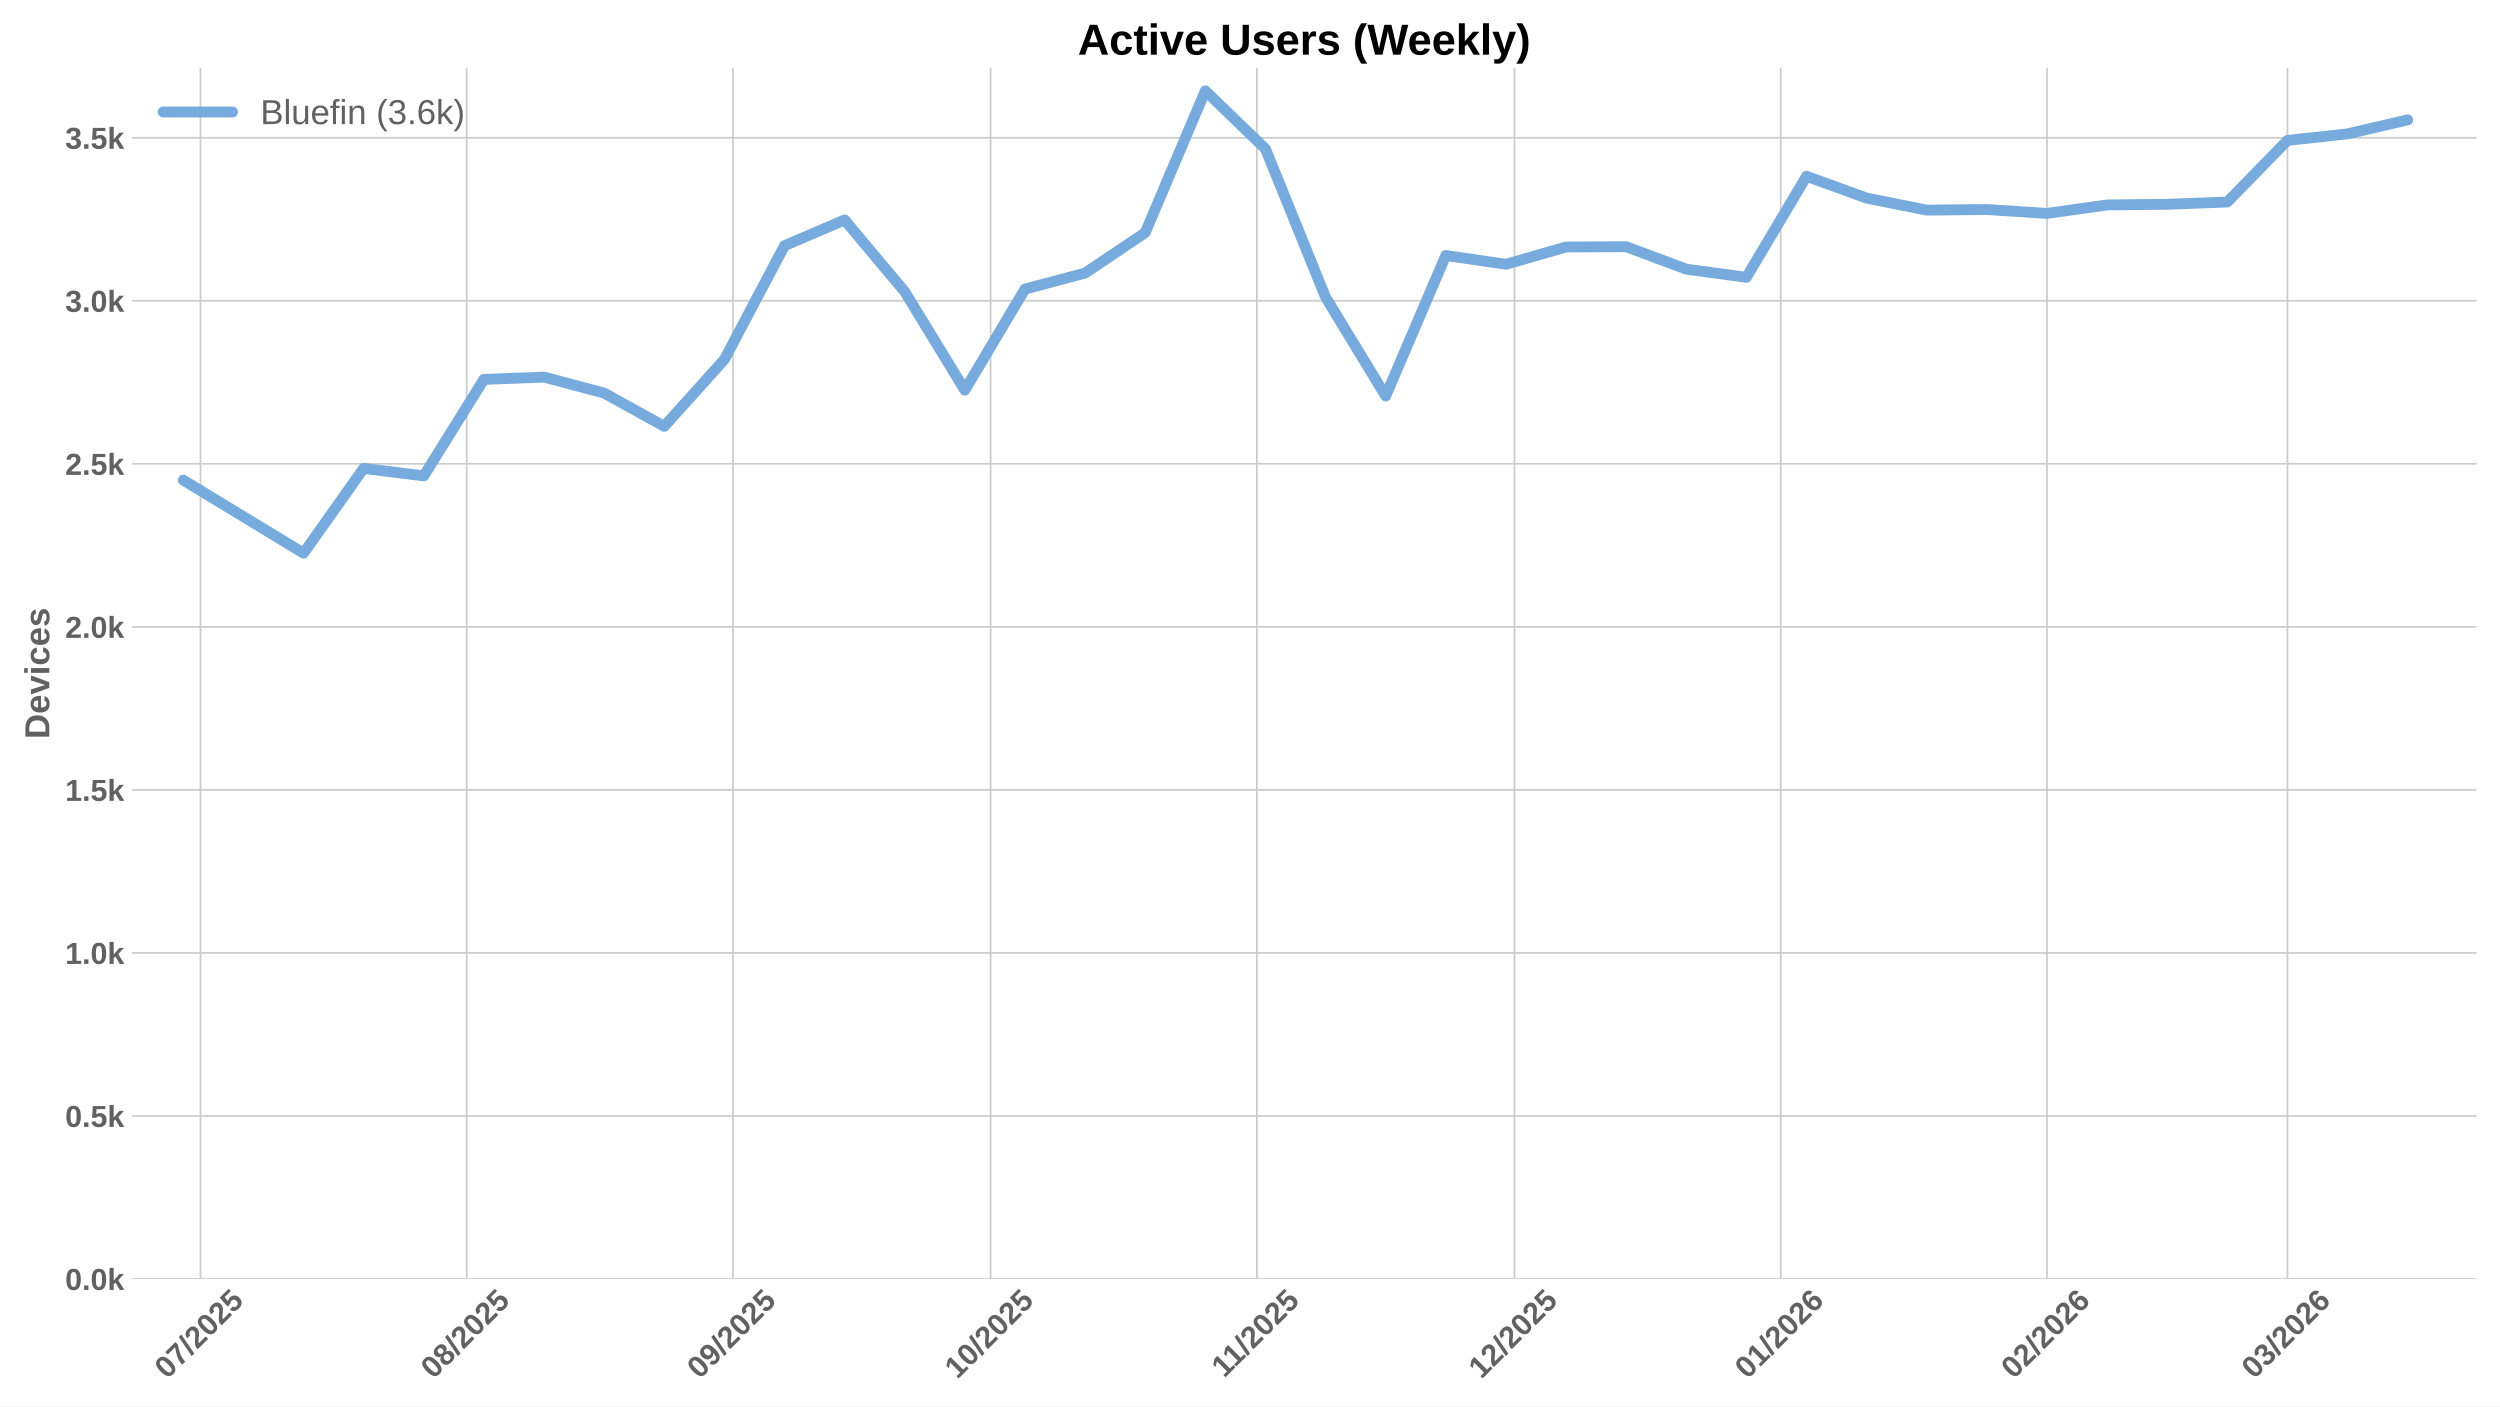
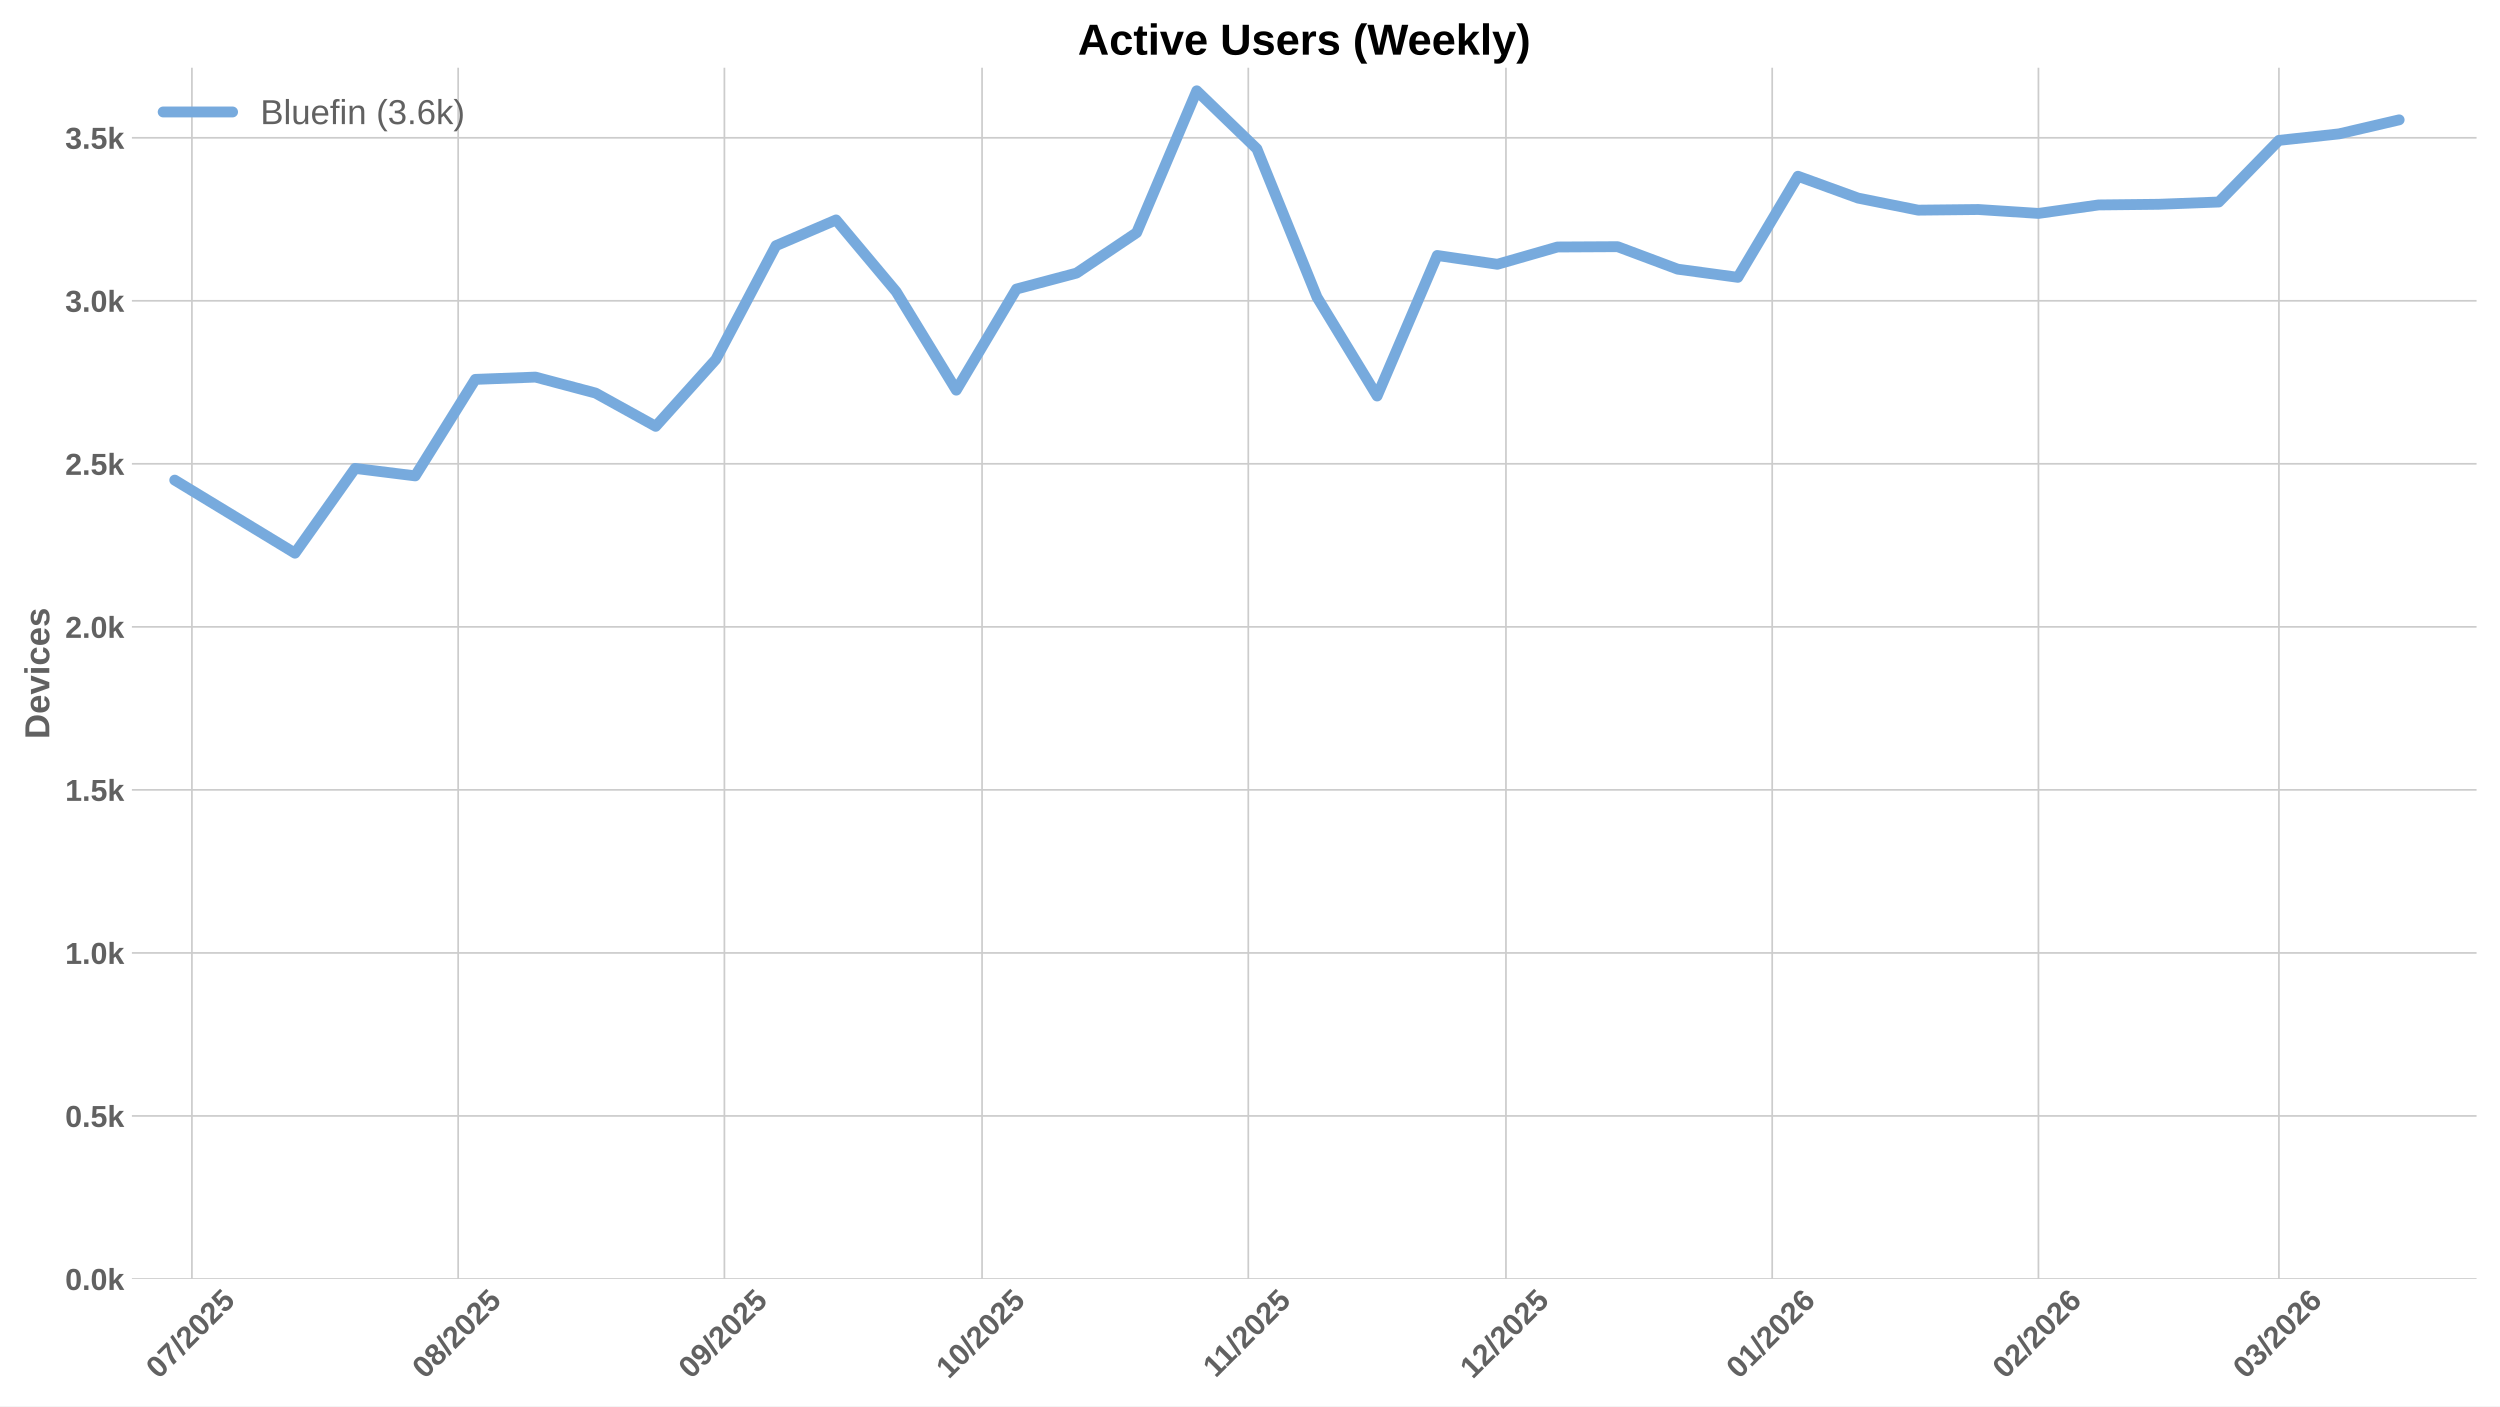
<svg xmlns="http://www.w3.org/2000/svg" xmlns:xlink="http://www.w3.org/1999/xlink" width="1152pt" height="648pt" viewBox="0 0 1152 648" version="1.1">
  <defs>
    <style type="text/css">*{stroke-linejoin: round; stroke-linecap: butt}</style>
  </defs>
  <g id="figure_1">
    <g id="patch_1">
      <path d="M 0 648  L 1152 648  L 1152 0  L 0 0  z " style="fill: #ffffff" />
    </g>
    <g id="axes_1">
      <g id="patch_2">
        <path d="M 60.78 589.343  L 1141.2 589.343  L 1141.2 31.2  L 60.78 31.2  z " style="fill: #ffffff" />
      </g>
      <g id="matplotlib.axis_1">
        <g id="xtick_1">
          <g id="line2d_1">
-             <path d="M 92.379 589.343  L 92.379 31.2  " clip-path="url(#p6e86900580)" style="fill: none; stroke: #cccccc; stroke-width: 0.8; stroke-linecap: round" />
+             <path d="M 88.433 589.343  L 88.433 31.2  " clip-path="url(#p422b4acbff)" style="fill: none; stroke: #cccccc; stroke-width: 0.8; stroke-linecap: round" />
          </g>
          <g id="line2d_2" />
          <g id="text_1">
-             <g style="fill: #616161" transform="translate(77.04874 635.7977) rotate(-45) scale(0.14 -0.14)">
+             <g style="fill: #616161" transform="translate(73.10261 635.7977) rotate(-45) scale(0.14 -0.14)">
              <defs>
                <path id="LiberationSans-Bold-30" d="M 3297 2203  Q 3297 1088 2914 512  Q 2531 -63 1766 -63  Q 253 -63 253 2203  Q 253 2994 418 3494  Q 584 3994 915 4231  Q 1247 4469 1791 4469  Q 2572 4469 2934 3903  Q 3297 3338 3297 2203  z M 2416 2203  Q 2416 2813 2356 3150  Q 2297 3488 2165 3634  Q 2034 3781 1784 3781  Q 1519 3781 1383 3632  Q 1247 3484 1189 3148  Q 1131 2813 1131 2203  Q 1131 1600 1192 1261  Q 1253 922 1386 775  Q 1519 628 1772 628  Q 2022 628 2158 783  Q 2294 938 2355 1278  Q 2416 1619 2416 2203  z " transform="scale(0.015625)" />
                <path id="LiberationSans-Bold-37" d="M 3278 3706  Q 2981 3238 2717 2797  Q 2453 2356 2256 1911  Q 2059 1466 1945 995  Q 1831 525 1831 0  L 916 0  Q 916 550 1059 1064  Q 1203 1578 1475 2111  Q 1747 2644 2463 3681  L 275 3681  L 275 4403  L 3278 4403  L 3278 3706  z " transform="scale(0.015625)" />
                <path id="LiberationSans-Bold-2f" d="M 63 -128  L 972 4638  L 1716 4638  L 822 -128  L 63 -128  z " transform="scale(0.015625)" />
                <path id="LiberationSans-Bold-32" d="M 222 0  L 222 609  Q 394 988 711 1347  Q 1028 1706 1509 2097  Q 1972 2472 2158 2715  Q 2344 2959 2344 3194  Q 2344 3769 1766 3769  Q 1484 3769 1336 3617  Q 1188 3466 1144 3163  L 259 3213  Q 334 3825 717 4147  Q 1100 4469 1759 4469  Q 2472 4469 2853 4144  Q 3234 3819 3234 3231  Q 3234 2922 3112 2672  Q 2991 2422 2800 2211  Q 2609 2000 2376 1815  Q 2144 1631 1925 1456  Q 1706 1281 1526 1103  Q 1347 925 1259 722  L 3303 722  L 3303 0  L 222 0  z " transform="scale(0.015625)" />
                <path id="LiberationSans-Bold-35" d="M 3381 1466  Q 3381 766 2945 351  Q 2509 -63 1750 -63  Q 1088 -63 689 235  Q 291 534 197 1100  L 1075 1172  Q 1144 891 1319 762  Q 1494 634 1759 634  Q 2088 634 2283 843  Q 2478 1053 2478 1447  Q 2478 1794 2293 2001  Q 2109 2209 1778 2209  Q 1413 2209 1181 1925  L 325 1925  L 478 4403  L 3125 4403  L 3125 3750  L 1275 3750  L 1203 2638  Q 1522 2919 2000 2919  Q 2628 2919 3004 2528  Q 3381 2138 3381 1466  z " transform="scale(0.015625)" />
              </defs>
              <use xlink:href="#LiberationSans-Bold-30" />
              <use xlink:href="#LiberationSans-Bold-37" transform="translate(55.61523 0)" />
              <use xlink:href="#LiberationSans-Bold-2f" transform="translate(111.2305 0)" />
              <use xlink:href="#LiberationSans-Bold-32" transform="translate(139.0137 0)" />
              <use xlink:href="#LiberationSans-Bold-30" transform="translate(194.6289 0)" />
              <use xlink:href="#LiberationSans-Bold-32" transform="translate(250.2441 0)" />
              <use xlink:href="#LiberationSans-Bold-35" transform="translate(305.8594 0)" />
            </g>
          </g>
        </g>
        <g id="xtick_2">
          <g id="line2d_3">
-             <path d="M 215.064 589.343  L 215.064 31.2  " clip-path="url(#p6e86900580)" style="fill: none; stroke: #cccccc; stroke-width: 0.8; stroke-linecap: round" />
+             <path d="M 211.118 589.343  L 211.118 31.2  " clip-path="url(#p422b4acbff)" style="fill: none; stroke: #cccccc; stroke-width: 0.8; stroke-linecap: round" />
          </g>
          <g id="line2d_4" />
          <g id="text_2">
-             <g style="fill: #616161" transform="translate(199.7338 635.7977) rotate(-45) scale(0.14 -0.14)">
+             <g style="fill: #616161" transform="translate(195.7877 635.7977) rotate(-45) scale(0.14 -0.14)">
              <defs>
                <path id="LiberationSans-Bold-38" d="M 3363 1241  Q 3363 622 2953 279  Q 2544 -63 1784 -63  Q 1031 -63 617 278  Q 203 619 203 1234  Q 203 1656 447 1945  Q 691 2234 1100 2303  L 1100 2316  Q 744 2394 525 2669  Q 306 2944 306 3303  Q 306 3844 689 4156  Q 1072 4469 1772 4469  Q 2488 4469 2870 4164  Q 3253 3859 3253 3297  Q 3253 2938 3036 2666  Q 2819 2394 2453 2322  L 2453 2309  Q 2878 2241 3120 1961  Q 3363 1681 3363 1241  z M 2350 3250  Q 2350 3563 2206 3708  Q 2063 3853 1772 3853  Q 1203 3853 1203 3250  Q 1203 2619 1778 2619  Q 2066 2619 2208 2766  Q 2350 2913 2350 3250  z M 2453 1313  Q 2453 2003 1766 2003  Q 1447 2003 1276 1822  Q 1106 1641 1106 1300  Q 1106 913 1275 734  Q 1444 556 1791 556  Q 2131 556 2292 734  Q 2453 913 2453 1313  z " transform="scale(0.015625)" />
              </defs>
              <use xlink:href="#LiberationSans-Bold-30" />
              <use xlink:href="#LiberationSans-Bold-38" transform="translate(55.61523 0)" />
              <use xlink:href="#LiberationSans-Bold-2f" transform="translate(111.2305 0)" />
              <use xlink:href="#LiberationSans-Bold-32" transform="translate(139.0137 0)" />
              <use xlink:href="#LiberationSans-Bold-30" transform="translate(194.6289 0)" />
              <use xlink:href="#LiberationSans-Bold-32" transform="translate(250.2441 0)" />
              <use xlink:href="#LiberationSans-Bold-35" transform="translate(305.8594 0)" />
            </g>
          </g>
        </g>
        <g id="xtick_3">
          <g id="line2d_5">
-             <path d="M 337.749 589.343  L 337.749 31.2  " clip-path="url(#p6e86900580)" style="fill: none; stroke: #cccccc; stroke-width: 0.8; stroke-linecap: round" />
+             <path d="M 333.803 589.343  L 333.803 31.2  " clip-path="url(#p422b4acbff)" style="fill: none; stroke: #cccccc; stroke-width: 0.8; stroke-linecap: round" />
          </g>
          <g id="line2d_6" />
          <g id="text_3">
-             <g style="fill: #616161" transform="translate(322.4189 635.7977) rotate(-45) scale(0.14 -0.14)">
+             <g style="fill: #616161" transform="translate(318.4727 635.7977) rotate(-45) scale(0.14 -0.14)">
              <defs>
                <path id="LiberationSans-Bold-39" d="M 3322 2272  Q 3322 1100 2894 518  Q 2466 -63 1678 -63  Q 1097 -63 767 185  Q 438 434 300 972  L 1125 1088  Q 1247 628 1688 628  Q 2056 628 2254 981  Q 2453 1334 2459 2028  Q 2341 1794 2070 1661  Q 1800 1528 1488 1528  Q 906 1528 564 1923  Q 222 2319 222 2994  Q 222 3688 623 4078  Q 1025 4469 1759 4469  Q 2550 4469 2936 3920  Q 3322 3372 3322 2272  z M 2394 2888  Q 2394 3297 2214 3539  Q 2034 3781 1738 3781  Q 1447 3781 1280 3570  Q 1113 3359 1113 2988  Q 1113 2622 1278 2401  Q 1444 2181 1741 2181  Q 2022 2181 2208 2373  Q 2394 2566 2394 2888  z " transform="scale(0.015625)" />
              </defs>
              <use xlink:href="#LiberationSans-Bold-30" />
              <use xlink:href="#LiberationSans-Bold-39" transform="translate(55.61523 0)" />
              <use xlink:href="#LiberationSans-Bold-2f" transform="translate(111.2305 0)" />
              <use xlink:href="#LiberationSans-Bold-32" transform="translate(139.0137 0)" />
              <use xlink:href="#LiberationSans-Bold-30" transform="translate(194.6289 0)" />
              <use xlink:href="#LiberationSans-Bold-32" transform="translate(250.2441 0)" />
              <use xlink:href="#LiberationSans-Bold-35" transform="translate(305.8594 0)" />
            </g>
          </g>
        </g>
        <g id="xtick_4">
          <g id="line2d_7">
-             <path d="M 456.477 589.343  L 456.477 31.2  " clip-path="url(#p6e86900580)" style="fill: none; stroke: #cccccc; stroke-width: 0.8; stroke-linecap: round" />
+             <path d="M 452.53 589.343  L 452.53 31.2  " clip-path="url(#p422b4acbff)" style="fill: none; stroke: #cccccc; stroke-width: 0.8; stroke-linecap: round" />
          </g>
          <g id="line2d_8" />
          <g id="text_4">
-             <g style="fill: #616161" transform="translate(441.1463 635.7977) rotate(-45) scale(0.14 -0.14)">
+             <g style="fill: #616161" transform="translate(437.2002 635.7977) rotate(-45) scale(0.14 -0.14)">
              <defs>
                <path id="LiberationSans-Bold-31" d="M 403 0  L 403 653  L 1494 653  L 1494 3656  L 438 2997  L 438 3688  L 1541 4403  L 2372 4403  L 2372 653  L 3381 653  L 3381 0  L 403 0  z " transform="scale(0.015625)" />
              </defs>
              <use xlink:href="#LiberationSans-Bold-31" />
              <use xlink:href="#LiberationSans-Bold-30" transform="translate(55.61523 0)" />
              <use xlink:href="#LiberationSans-Bold-2f" transform="translate(111.2305 0)" />
              <use xlink:href="#LiberationSans-Bold-32" transform="translate(139.0137 0)" />
              <use xlink:href="#LiberationSans-Bold-30" transform="translate(194.6289 0)" />
              <use xlink:href="#LiberationSans-Bold-32" transform="translate(250.2441 0)" />
              <use xlink:href="#LiberationSans-Bold-35" transform="translate(305.8594 0)" />
            </g>
          </g>
        </g>
        <g id="xtick_5">
          <g id="line2d_9">
-             <path d="M 579.162 589.343  L 579.162 31.2  " clip-path="url(#p6e86900580)" style="fill: none; stroke: #cccccc; stroke-width: 0.8; stroke-linecap: round" />
+             <path d="M 575.216 589.343  L 575.216 31.2  " clip-path="url(#p422b4acbff)" style="fill: none; stroke: #cccccc; stroke-width: 0.8; stroke-linecap: round" />
          </g>
          <g id="line2d_10" />
          <g id="text_5">
-             <g style="fill: #616161" transform="translate(564.1036 635.2532) rotate(-45) scale(0.14 -0.14)">
+             <g style="fill: #616161" transform="translate(560.1575 635.2532) rotate(-45) scale(0.14 -0.14)">
              <use xlink:href="#LiberationSans-Bold-31" />
              <use xlink:href="#LiberationSans-Bold-31" transform="translate(50.11523 0)" />
              <use xlink:href="#LiberationSans-Bold-2f" transform="translate(105.7305 0)" />
              <use xlink:href="#LiberationSans-Bold-32" transform="translate(133.5137 0)" />
              <use xlink:href="#LiberationSans-Bold-30" transform="translate(189.1289 0)" />
              <use xlink:href="#LiberationSans-Bold-32" transform="translate(244.7441 0)" />
              <use xlink:href="#LiberationSans-Bold-35" transform="translate(300.3594 0)" />
            </g>
          </g>
        </g>
        <g id="xtick_6">
          <g id="line2d_11">
-             <path d="M 697.889 589.343  L 697.889 31.2  " clip-path="url(#p6e86900580)" style="fill: none; stroke: #cccccc; stroke-width: 0.8; stroke-linecap: round" />
+             <path d="M 693.943 589.343  L 693.943 31.2  " clip-path="url(#p422b4acbff)" style="fill: none; stroke: #cccccc; stroke-width: 0.8; stroke-linecap: round" />
          </g>
          <g id="line2d_12" />
          <g id="text_6">
-             <g style="fill: #616161" transform="translate(682.5589 635.7977) rotate(-45) scale(0.14 -0.14)">
+             <g style="fill: #616161" transform="translate(678.6127 635.7977) rotate(-45) scale(0.14 -0.14)">
              <use xlink:href="#LiberationSans-Bold-31" />
              <use xlink:href="#LiberationSans-Bold-32" transform="translate(55.61523 0)" />
              <use xlink:href="#LiberationSans-Bold-2f" transform="translate(111.2305 0)" />
              <use xlink:href="#LiberationSans-Bold-32" transform="translate(139.0137 0)" />
              <use xlink:href="#LiberationSans-Bold-30" transform="translate(194.6289 0)" />
              <use xlink:href="#LiberationSans-Bold-32" transform="translate(250.2441 0)" />
              <use xlink:href="#LiberationSans-Bold-35" transform="translate(305.8594 0)" />
            </g>
          </g>
        </g>
        <g id="xtick_7">
          <g id="line2d_13">
-             <path d="M 820.574 589.343  L 820.574 31.2  " clip-path="url(#p6e86900580)" style="fill: none; stroke: #cccccc; stroke-width: 0.8; stroke-linecap: round" />
+             <path d="M 816.628 589.343  L 816.628 31.2  " clip-path="url(#p422b4acbff)" style="fill: none; stroke: #cccccc; stroke-width: 0.8; stroke-linecap: round" />
          </g>
          <g id="line2d_14" />
          <g id="text_7">
-             <g style="fill: #616161" transform="translate(805.2439 635.7977) rotate(-45) scale(0.14 -0.14)">
+             <g style="fill: #616161" transform="translate(801.2978 635.7977) rotate(-45) scale(0.14 -0.14)">
              <defs>
                <path id="LiberationSans-Bold-36" d="M 3328 1441  Q 3328 738 2934 337  Q 2541 -63 1847 -63  Q 1069 -63 651 482  Q 234 1028 234 2100  Q 234 3278 657 3873  Q 1081 4469 1869 4469  Q 2428 4469 2751 4222  Q 3075 3975 3209 3456  L 2381 3341  Q 2263 3775 1850 3775  Q 1497 3775 1295 3422  Q 1094 3069 1094 2350  Q 1234 2584 1484 2709  Q 1734 2834 2050 2834  Q 2641 2834 2984 2459  Q 3328 2084 3328 1441  z M 2447 1416  Q 2447 1791 2273 1989  Q 2100 2188 1797 2188  Q 1506 2188 1331 2002  Q 1156 1816 1156 1509  Q 1156 1125 1339 873  Q 1522 622 1819 622  Q 2116 622 2281 833  Q 2447 1044 2447 1416  z " transform="scale(0.015625)" />
              </defs>
              <use xlink:href="#LiberationSans-Bold-30" />
              <use xlink:href="#LiberationSans-Bold-31" transform="translate(55.61523 0)" />
              <use xlink:href="#LiberationSans-Bold-2f" transform="translate(111.2305 0)" />
              <use xlink:href="#LiberationSans-Bold-32" transform="translate(139.0137 0)" />
              <use xlink:href="#LiberationSans-Bold-30" transform="translate(194.6289 0)" />
              <use xlink:href="#LiberationSans-Bold-32" transform="translate(250.2441 0)" />
              <use xlink:href="#LiberationSans-Bold-36" transform="translate(305.8594 0)" />
            </g>
          </g>
        </g>
        <g id="xtick_8">
          <g id="line2d_15">
-             <path d="M 943.259 589.343  L 943.259 31.2  " clip-path="url(#p6e86900580)" style="fill: none; stroke: #cccccc; stroke-width: 0.8; stroke-linecap: round" />
+             <path d="M 939.313 589.343  L 939.313 31.2  " clip-path="url(#p422b4acbff)" style="fill: none; stroke: #cccccc; stroke-width: 0.8; stroke-linecap: round" />
          </g>
          <g id="line2d_16" />
          <g id="text_8">
-             <g style="fill: #616161" transform="translate(927.929 635.7977) rotate(-45) scale(0.14 -0.14)">
+             <g style="fill: #616161" transform="translate(923.9828 635.7977) rotate(-45) scale(0.14 -0.14)">
              <use xlink:href="#LiberationSans-Bold-30" />
              <use xlink:href="#LiberationSans-Bold-32" transform="translate(55.61523 0)" />
              <use xlink:href="#LiberationSans-Bold-2f" transform="translate(111.2305 0)" />
              <use xlink:href="#LiberationSans-Bold-32" transform="translate(139.0137 0)" />
              <use xlink:href="#LiberationSans-Bold-30" transform="translate(194.6289 0)" />
              <use xlink:href="#LiberationSans-Bold-32" transform="translate(250.2441 0)" />
              <use xlink:href="#LiberationSans-Bold-36" transform="translate(305.8594 0)" />
            </g>
          </g>
        </g>
        <g id="xtick_9">
          <g id="line2d_17">
-             <path d="M 1054.072 589.343  L 1054.072 31.2  " clip-path="url(#p6e86900580)" style="fill: none; stroke: #cccccc; stroke-width: 0.8; stroke-linecap: round" />
+             <path d="M 1050.125 589.343  L 1050.125 31.2  " clip-path="url(#p422b4acbff)" style="fill: none; stroke: #cccccc; stroke-width: 0.8; stroke-linecap: round" />
          </g>
          <g id="line2d_18" />
          <g id="text_9">
-             <g style="fill: #616161" transform="translate(1038.741 635.7977) rotate(-45) scale(0.14 -0.14)">
+             <g style="fill: #616161" transform="translate(1034.795 635.7977) rotate(-45) scale(0.14 -0.14)">
              <defs>
                <path id="LiberationSans-Bold-33" d="M 3328 1222  Q 3328 603 2922 265  Q 2516 -72 1766 -72  Q 1056 -72 637 254  Q 219 581 147 1197  L 1041 1275  Q 1125 641 1763 641  Q 2078 641 2253 797  Q 2428 953 2428 1275  Q 2428 1569 2215 1725  Q 2003 1881 1584 1881  L 1278 1881  L 1278 2591  L 1566 2591  Q 1944 2591 2134 2745  Q 2325 2900 2325 3188  Q 2325 3459 2173 3614  Q 2022 3769 1731 3769  Q 1459 3769 1292 3619  Q 1125 3469 1100 3194  L 222 3256  Q 291 3825 694 4147  Q 1097 4469 1747 4469  Q 2438 4469 2827 4158  Q 3216 3847 3216 3297  Q 3216 2884 2973 2618  Q 2731 2353 2275 2266  L 2275 2253  Q 2781 2194 3054 1920  Q 3328 1647 3328 1222  z " transform="scale(0.015625)" />
              </defs>
              <use xlink:href="#LiberationSans-Bold-30" />
              <use xlink:href="#LiberationSans-Bold-33" transform="translate(55.61523 0)" />
              <use xlink:href="#LiberationSans-Bold-2f" transform="translate(111.2305 0)" />
              <use xlink:href="#LiberationSans-Bold-32" transform="translate(139.0137 0)" />
              <use xlink:href="#LiberationSans-Bold-30" transform="translate(194.6289 0)" />
              <use xlink:href="#LiberationSans-Bold-32" transform="translate(250.2441 0)" />
              <use xlink:href="#LiberationSans-Bold-36" transform="translate(305.8594 0)" />
            </g>
          </g>
        </g>
      </g>
      <g id="matplotlib.axis_2">
        <g id="ytick_1">
          <g id="line2d_19">
-             <path d="M 60.78 589.343  L 1141.2 589.343  " clip-path="url(#p6e86900580)" style="fill: none; stroke: #cccccc; stroke-width: 0.8; stroke-linecap: round" />
+             <path d="M 60.78 589.343  L 1141.2 589.343  " clip-path="url(#p422b4acbff)" style="fill: none; stroke: #cccccc; stroke-width: 0.8; stroke-linecap: round" />
          </g>
          <g id="line2d_20" />
          <g id="text_10">
            <g style="fill: #616161" transform="translate(30.03469 594.416) scale(0.14 -0.14)">
              <defs>
                <path id="LiberationSans-Bold-2e" d="M 434 0  L 434 953  L 1338 953  L 1338 0  L 434 0  z " transform="scale(0.015625)" />
                <path id="LiberationSans-Bold-6b" d="M 2606 0  L 1703 1531  L 1325 1269  L 1325 0  L 447 0  L 447 4638  L 1325 4638  L 1325 1981  L 2531 3381  L 3475 3381  L 2288 2063  L 3566 0  L 2606 0  z " transform="scale(0.015625)" />
              </defs>
              <use xlink:href="#LiberationSans-Bold-30" />
              <use xlink:href="#LiberationSans-Bold-2e" transform="translate(55.61523 0)" />
              <use xlink:href="#LiberationSans-Bold-30" transform="translate(83.39844 0)" />
              <use xlink:href="#LiberationSans-Bold-6b" transform="translate(139.0137 0)" />
            </g>
          </g>
        </g>
        <g id="ytick_2">
          <g id="line2d_21">
-             <path d="M 60.78 514.221  L 1141.2 514.221  " clip-path="url(#p6e86900580)" style="fill: none; stroke: #cccccc; stroke-width: 0.8; stroke-linecap: round" />
+             <path d="M 60.78 514.221  L 1141.2 514.221  " clip-path="url(#p422b4acbff)" style="fill: none; stroke: #cccccc; stroke-width: 0.8; stroke-linecap: round" />
          </g>
          <g id="line2d_22" />
          <g id="text_11">
            <g style="fill: #616161" transform="translate(30.03469 519.2938) scale(0.14 -0.14)">
              <use xlink:href="#LiberationSans-Bold-30" />
              <use xlink:href="#LiberationSans-Bold-2e" transform="translate(55.61523 0)" />
              <use xlink:href="#LiberationSans-Bold-35" transform="translate(83.39844 0)" />
              <use xlink:href="#LiberationSans-Bold-6b" transform="translate(139.0137 0)" />
            </g>
          </g>
        </g>
        <g id="ytick_3">
          <g id="line2d_23">
-             <path d="M 60.78 439.099  L 1141.2 439.099  " clip-path="url(#p6e86900580)" style="fill: none; stroke: #cccccc; stroke-width: 0.8; stroke-linecap: round" />
+             <path d="M 60.78 439.099  L 1141.2 439.099  " clip-path="url(#p422b4acbff)" style="fill: none; stroke: #cccccc; stroke-width: 0.8; stroke-linecap: round" />
          </g>
          <g id="line2d_24" />
          <g id="text_12">
            <g style="fill: #616161" transform="translate(30.03469 444.1715) scale(0.14 -0.14)">
              <use xlink:href="#LiberationSans-Bold-31" />
              <use xlink:href="#LiberationSans-Bold-2e" transform="translate(55.61523 0)" />
              <use xlink:href="#LiberationSans-Bold-30" transform="translate(83.39844 0)" />
              <use xlink:href="#LiberationSans-Bold-6b" transform="translate(139.0137 0)" />
            </g>
          </g>
        </g>
        <g id="ytick_4">
          <g id="line2d_25">
-             <path d="M 60.78 363.976  L 1141.2 363.976  " clip-path="url(#p6e86900580)" style="fill: none; stroke: #cccccc; stroke-width: 0.8; stroke-linecap: round" />
+             <path d="M 60.78 363.976  L 1141.2 363.976  " clip-path="url(#p422b4acbff)" style="fill: none; stroke: #cccccc; stroke-width: 0.8; stroke-linecap: round" />
          </g>
          <g id="line2d_26" />
          <g id="text_13">
            <g style="fill: #616161" transform="translate(30.03469 369.0493) scale(0.14 -0.14)">
              <use xlink:href="#LiberationSans-Bold-31" />
              <use xlink:href="#LiberationSans-Bold-2e" transform="translate(55.61523 0)" />
              <use xlink:href="#LiberationSans-Bold-35" transform="translate(83.39844 0)" />
              <use xlink:href="#LiberationSans-Bold-6b" transform="translate(139.0137 0)" />
            </g>
          </g>
        </g>
        <g id="ytick_5">
          <g id="line2d_27">
-             <path d="M 60.78 288.854  L 1141.2 288.854  " clip-path="url(#p6e86900580)" style="fill: none; stroke: #cccccc; stroke-width: 0.8; stroke-linecap: round" />
+             <path d="M 60.78 288.854  L 1141.2 288.854  " clip-path="url(#p422b4acbff)" style="fill: none; stroke: #cccccc; stroke-width: 0.8; stroke-linecap: round" />
          </g>
          <g id="line2d_28" />
          <g id="text_14">
            <g style="fill: #616161" transform="translate(30.03469 293.9271) scale(0.14 -0.14)">
              <use xlink:href="#LiberationSans-Bold-32" />
              <use xlink:href="#LiberationSans-Bold-2e" transform="translate(55.61523 0)" />
              <use xlink:href="#LiberationSans-Bold-30" transform="translate(83.39844 0)" />
              <use xlink:href="#LiberationSans-Bold-6b" transform="translate(139.0137 0)" />
            </g>
          </g>
        </g>
        <g id="ytick_6">
          <g id="line2d_29">
-             <path d="M 60.78 213.732  L 1141.2 213.732  " clip-path="url(#p6e86900580)" style="fill: none; stroke: #cccccc; stroke-width: 0.8; stroke-linecap: round" />
+             <path d="M 60.78 213.732  L 1141.2 213.732  " clip-path="url(#p422b4acbff)" style="fill: none; stroke: #cccccc; stroke-width: 0.8; stroke-linecap: round" />
          </g>
          <g id="line2d_30" />
          <g id="text_15">
            <g style="fill: #616161" transform="translate(30.03469 218.8048) scale(0.14 -0.14)">
              <use xlink:href="#LiberationSans-Bold-32" />
              <use xlink:href="#LiberationSans-Bold-2e" transform="translate(55.61523 0)" />
              <use xlink:href="#LiberationSans-Bold-35" transform="translate(83.39844 0)" />
              <use xlink:href="#LiberationSans-Bold-6b" transform="translate(139.0137 0)" />
            </g>
          </g>
        </g>
        <g id="ytick_7">
          <g id="line2d_31">
-             <path d="M 60.78 138.61  L 1141.2 138.61  " clip-path="url(#p6e86900580)" style="fill: none; stroke: #cccccc; stroke-width: 0.8; stroke-linecap: round" />
+             <path d="M 60.78 138.61  L 1141.2 138.61  " clip-path="url(#p422b4acbff)" style="fill: none; stroke: #cccccc; stroke-width: 0.8; stroke-linecap: round" />
          </g>
          <g id="line2d_32" />
          <g id="text_16">
            <g style="fill: #616161" transform="translate(30.03469 143.6826) scale(0.14 -0.14)">
              <use xlink:href="#LiberationSans-Bold-33" />
              <use xlink:href="#LiberationSans-Bold-2e" transform="translate(55.61523 0)" />
              <use xlink:href="#LiberationSans-Bold-30" transform="translate(83.39844 0)" />
              <use xlink:href="#LiberationSans-Bold-6b" transform="translate(139.0137 0)" />
            </g>
          </g>
        </g>
        <g id="ytick_8">
          <g id="line2d_33">
-             <path d="M 60.78 63.488  L 1141.2 63.488  " clip-path="url(#p6e86900580)" style="fill: none; stroke: #cccccc; stroke-width: 0.8; stroke-linecap: round" />
+             <path d="M 60.78 63.488  L 1141.2 63.488  " clip-path="url(#p422b4acbff)" style="fill: none; stroke: #cccccc; stroke-width: 0.8; stroke-linecap: round" />
          </g>
          <g id="line2d_34" />
          <g id="text_17">
            <g style="fill: #616161" transform="translate(30.03469 68.56035) scale(0.14 -0.14)">
              <use xlink:href="#LiberationSans-Bold-33" />
              <use xlink:href="#LiberationSans-Bold-2e" transform="translate(55.61523 0)" />
              <use xlink:href="#LiberationSans-Bold-35" transform="translate(83.39844 0)" />
              <use xlink:href="#LiberationSans-Bold-6b" transform="translate(139.0137 0)" />
            </g>
          </g>
        </g>
        <g id="text_18">
          <g style="fill: #616161" transform="translate(22.71469 340.5153) rotate(-90) scale(0.16 -0.16)">
            <defs>
              <path id="LiberationSans-Bold-44" d="M 4353 2234  Q 4353 1553 4086 1045  Q 3819 538 3330 269  Q 2841 0 2209 0  L 428 0  L 428 4403  L 2022 4403  Q 3134 4403 3743 3842  Q 4353 3281 4353 2234  z M 3425 2234  Q 3425 2944 3056 3317  Q 2688 3691 2003 3691  L 1350 3691  L 1350 713  L 2131 713  Q 2725 713 3075 1122  Q 3425 1531 3425 2234  z " transform="scale(0.015625)" />
              <path id="LiberationSans-Bold-65" d="M 1831 -63  Q 1069 -63 659 389  Q 250 841 250 1706  Q 250 2544 665 2994  Q 1081 3444 1844 3444  Q 2572 3444 2956 2961  Q 3341 2478 3341 1547  L 3341 1522  L 1172 1522  Q 1172 1028 1355 776  Q 1538 525 1875 525  Q 2341 525 2463 928  L 3291 856  Q 2931 -63 1831 -63  z M 1831 2891  Q 1522 2891 1355 2675  Q 1188 2459 1178 2072  L 2491 2072  Q 2466 2481 2294 2686  Q 2122 2891 1831 2891  z " transform="scale(0.015625)" />
              <path id="LiberationSans-Bold-76" d="M 2284 0  L 1234 0  L 25 3381  L 953 3381  L 1544 1491  Q 1591 1334 1766 709  Q 1797 838 1894 1159  Q 1991 1481 2613 3381  L 3531 3381  L 2284 0  z " transform="scale(0.015625)" />
              <path id="LiberationSans-Bold-69" d="M 447 3991  L 447 4638  L 1325 4638  L 1325 3991  L 447 3991  z M 447 0  L 447 3381  L 1325 3381  L 1325 0  L 447 0  z " transform="scale(0.015625)" />
              <path id="LiberationSans-Bold-63" d="M 1856 -63  Q 1088 -63 669 395  Q 250 853 250 1672  Q 250 2509 672 2976  Q 1094 3444 1869 3444  Q 2466 3444 2856 3144  Q 3247 2844 3347 2316  L 2463 2272  Q 2425 2531 2275 2686  Q 2125 2841 1850 2841  Q 1172 2841 1172 1706  Q 1172 538 1863 538  Q 2113 538 2281 695  Q 2450 853 2491 1166  L 3372 1125  Q 3325 778 3123 506  Q 2922 234 2594 85  Q 2266 -63 1856 -63  z " transform="scale(0.015625)" />
              <path id="LiberationSans-Bold-73" d="M 3297 988  Q 3297 497 2895 217  Q 2494 -63 1784 -63  Q 1088 -63 717 157  Q 347 378 225 844  L 997 959  Q 1063 719 1223 619  Q 1384 519 1784 519  Q 2153 519 2322 612  Q 2491 706 2491 906  Q 2491 1069 2355 1164  Q 2219 1259 1894 1325  Q 1150 1472 890 1598  Q 631 1725 495 1926  Q 359 2128 359 2422  Q 359 2906 732 3176  Q 1106 3447 1791 3447  Q 2394 3447 2761 3212  Q 3128 2978 3219 2534  L 2441 2453  Q 2403 2659 2256 2761  Q 2109 2863 1791 2863  Q 1478 2863 1322 2783  Q 1166 2703 1166 2516  Q 1166 2369 1286 2283  Q 1406 2197 1691 2141  Q 2088 2059 2395 1973  Q 2703 1888 2889 1769  Q 3075 1650 3186 1464  Q 3297 1278 3297 988  z " transform="scale(0.015625)" />
            </defs>
            <use xlink:href="#LiberationSans-Bold-44" />
            <use xlink:href="#LiberationSans-Bold-65" transform="translate(72.2168 0)" />
            <use xlink:href="#LiberationSans-Bold-76" transform="translate(127.832 0)" />
            <use xlink:href="#LiberationSans-Bold-69" transform="translate(183.4473 0)" />
            <use xlink:href="#LiberationSans-Bold-63" transform="translate(211.2305 0)" />
            <use xlink:href="#LiberationSans-Bold-65" transform="translate(266.8457 0)" />
            <use xlink:href="#LiberationSans-Bold-73" transform="translate(322.4609 0)" />
          </g>
        </g>
      </g>
      <g id="line2d_35">
-         <path d="M 84.464 221.244  L 139.87 254.899  L 167.573 215.835  L 195.276 219.291  L 222.979 174.819  L 250.682 173.767  L 278.385 181.129  L 306.088 196.454  L 333.792 165.654  L 361.495 113.218  L 389.198 101.349  L 416.901 134.403  L 444.604 179.777  L 472.307 133.201  L 500.01 125.839  L 527.713 107.209  L 555.416 41.852  L 583.119 68.596  L 610.822 136.957  L 638.525 182.481  L 666.228 117.726  L 693.932 121.782  L 721.635 113.819  L 749.338 113.669  L 777.041 124.036  L 804.744 127.792  L 832.447 81.216  L 860.15 91.283  L 887.853 96.842  L 915.556 96.541  L 943.259 98.344  L 970.962 94.438  L 998.665 94.137  L 1026.368 93.086  L 1054.072 64.689  L 1081.775 61.685  L 1109.478 55.224  " clip-path="url(#p6e86900580)" style="fill: none; stroke: #77aadd; stroke-width: 5; stroke-linecap: round" />
+         <path d="M 80.518 221.244  L 135.924 254.899  L 163.627 215.835  L 191.33 219.291  L 219.033 174.819  L 246.736 173.767  L 274.439 181.129  L 302.142 196.454  L 329.845 165.654  L 357.549 113.218  L 385.252 101.349  L 412.955 134.403  L 440.658 179.777  L 468.361 133.201  L 496.064 125.839  L 523.767 107.209  L 551.47 41.852  L 579.173 68.596  L 606.876 136.957  L 634.579 182.481  L 662.282 117.726  L 689.985 121.782  L 717.689 113.819  L 745.392 113.669  L 773.095 124.036  L 800.798 127.792  L 828.501 81.216  L 856.204 91.283  L 883.907 96.842  L 911.61 96.541  L 939.313 98.344  L 967.016 94.438  L 994.719 94.137  L 1022.422 93.086  L 1050.125 64.689  L 1077.829 61.685  L 1105.532 55.224  " clip-path="url(#p422b4acbff)" style="fill: none; stroke: #77aadd; stroke-width: 5; stroke-linecap: round" />
      </g>
      <g id="patch_3">
        <path d="M 60.78 589.343  L 60.78 31.2  " style="fill: none" />
      </g>
      <g id="patch_4">
        <path d="M 1141.2 589.343  L 1141.2 31.2  " style="fill: none" />
      </g>
      <g id="patch_5">
        <path d="M 60.78 589.343  L 1141.2 589.343  " style="fill: none" />
      </g>
      <g id="patch_6">
        <path d="M 60.78 31.2  L 1141.2 31.2  " style="fill: none" />
      </g>
      <g id="text_19">
        <g transform="translate(496.6791 25.2) scale(0.2 -0.2)">
          <defs>
            <path id="LiberationSans-Bold-41" d="M 3541 0  L 3150 1125  L 1472 1125  L 1081 0  L 159 0  L 1766 4403  L 2853 4403  L 4453 0  L 3541 0  z M 2309 3725  L 2291 3656  Q 2259 3544 2215 3400  Q 2172 3256 1678 1819  L 2944 1819  L 2509 3084  L 2375 3509  L 2309 3725  z " transform="scale(0.015625)" />
            <path id="LiberationSans-Bold-74" d="M 1313 -56  Q 925 -56 715 155  Q 506 366 506 794  L 506 2788  L 78 2788  L 78 3381  L 550 3381  L 825 4175  L 1375 4175  L 1375 3381  L 2016 3381  L 2016 2788  L 1375 2788  L 1375 1031  Q 1375 784 1469 667  Q 1563 550 1759 550  Q 1863 550 2053 594  L 2053 50  Q 1728 -56 1313 -56  z " transform="scale(0.015625)" />
            <path id="LiberationSans-Bold-20" transform="scale(0.015625)" />
            <path id="LiberationSans-Bold-55" d="M 2259 -63  Q 1350 -63 867 381  Q 384 825 384 1650  L 384 4403  L 1306 4403  L 1306 1722  Q 1306 1200 1554 929  Q 1803 659 2284 659  Q 2778 659 3043 942  Q 3309 1225 3309 1753  L 3309 4403  L 4231 4403  L 4231 1697  Q 4231 859 3714 398  Q 3197 -63 2259 -63  z " transform="scale(0.015625)" />
            <path id="LiberationSans-Bold-72" d="M 447 0  L 447 2588  Q 447 2866 439 3052  Q 431 3238 422 3381  L 1259 3381  Q 1269 3325 1284 3039  Q 1300 2753 1300 2659  L 1313 2659  Q 1441 3016 1541 3161  Q 1641 3306 1778 3376  Q 1916 3447 2122 3447  Q 2291 3447 2394 3400  L 2394 2666  Q 2181 2713 2019 2713  Q 1691 2713 1508 2447  Q 1325 2181 1325 1659  L 1325 0  L 447 0  z " transform="scale(0.015625)" />
            <path id="LiberationSans-Bold-28" d="M 1247 -1328  Q 756 -622 537 81  Q 319 784 319 1659  Q 319 2531 537 3232  Q 756 3934 1247 4638  L 2125 4638  Q 1631 3925 1407 3219  Q 1184 2513 1184 1656  Q 1184 803 1406 101  Q 1628 -600 2125 -1328  L 1247 -1328  z " transform="scale(0.015625)" />
            <path id="LiberationSans-Bold-57" d="M 4897 0  L 3803 0  L 3206 2547  Q 3097 2997 3022 3488  Q 2947 3078 2900 2864  Q 2853 2650 2234 0  L 1141 0  L 6 4403  L 941 4403  L 1578 1559  L 1722 872  Q 1809 1306 1892 1701  Q 1975 2097 2516 4403  L 3547 4403  L 4103 2059  Q 4169 1797 4325 872  L 4403 1234  L 4569 1953  L 5100 4403  L 6034 4403  L 4897 0  z " transform="scale(0.015625)" />
            <path id="LiberationSans-Bold-6c" d="M 447 0  L 447 4638  L 1325 4638  L 1325 0  L 447 0  z " transform="scale(0.015625)" />
            <path id="LiberationSans-Bold-79" d="M 884 -1328  Q 569 -1328 331 -1288  L 331 -663  Q 497 -688 634 -688  Q 822 -688 945 -628  Q 1069 -569 1167 -431  Q 1266 -294 1388 34  L 50 3381  L 978 3381  L 1509 1797  Q 1634 1456 1825 753  L 1903 1050  L 2106 1784  L 2606 3381  L 3525 3381  L 2188 -178  Q 1919 -828 1630 -1078  Q 1341 -1328 884 -1328  z " transform="scale(0.015625)" />
            <path id="LiberationSans-Bold-29" d="M 6 -1328  Q 506 -597 726 101  Q 947 800 947 1656  Q 947 2516 722 3223  Q 497 3931 6 4638  L 884 4638  Q 1378 3928 1595 3225  Q 1813 2522 1813 1659  Q 1813 791 1595 87  Q 1378 -616 884 -1328  L 6 -1328  z " transform="scale(0.015625)" />
          </defs>
          <use xlink:href="#LiberationSans-Bold-41" />
          <use xlink:href="#LiberationSans-Bold-63" transform="translate(72.2168 0)" />
          <use xlink:href="#LiberationSans-Bold-74" transform="translate(127.832 0)" />
          <use xlink:href="#LiberationSans-Bold-69" transform="translate(161.1328 0)" />
          <use xlink:href="#LiberationSans-Bold-76" transform="translate(188.916 0)" />
          <use xlink:href="#LiberationSans-Bold-65" transform="translate(244.5312 0)" />
          <use xlink:href="#LiberationSans-Bold-20" transform="translate(300.1465 0)" />
          <use xlink:href="#LiberationSans-Bold-55" transform="translate(327.9297 0)" />
          <use xlink:href="#LiberationSans-Bold-73" transform="translate(400.1465 0)" />
          <use xlink:href="#LiberationSans-Bold-65" transform="translate(455.7617 0)" />
          <use xlink:href="#LiberationSans-Bold-72" transform="translate(511.377 0)" />
          <use xlink:href="#LiberationSans-Bold-73" transform="translate(550.293 0)" />
          <use xlink:href="#LiberationSans-Bold-20" transform="translate(605.9082 0)" />
          <use xlink:href="#LiberationSans-Bold-28" transform="translate(633.6914 0)" />
          <use xlink:href="#LiberationSans-Bold-57" transform="translate(666.9922 0)" />
          <use xlink:href="#LiberationSans-Bold-65" transform="translate(759.627 0)" />
          <use xlink:href="#LiberationSans-Bold-65" transform="translate(815.2422 0)" />
          <use xlink:href="#LiberationSans-Bold-6b" transform="translate(870.8574 0)" />
          <use xlink:href="#LiberationSans-Bold-6c" transform="translate(926.4727 0)" />
          <use xlink:href="#LiberationSans-Bold-79" transform="translate(954.2559 0)" />
          <use xlink:href="#LiberationSans-Bold-29" transform="translate(1009.871 0)" />
        </g>
      </g>
      <g id="legend_1">
        <g id="line2d_36">
          <path d="M 75.18 51.595  L 91.18 51.595  L 107.18 51.595  " style="fill: none; stroke: #77aadd; stroke-width: 5; stroke-linecap: round" />
        </g>
        <g id="text_20">
          <g style="fill: #616161" transform="translate(119.98 57.195) scale(0.16 -0.16)">
            <defs>
              <path id="LiberationSans-42" d="M 3931 1241  Q 3931 653 3503 326  Q 3075 0 2313 0  L 525 0  L 525 4403  L 2125 4403  Q 3675 4403 3675 3334  Q 3675 2944 3456 2678  Q 3238 2413 2838 2322  Q 3363 2259 3647 1970  Q 3931 1681 3931 1241  z M 3075 3263  Q 3075 3619 2831 3772  Q 2588 3925 2125 3925  L 1122 3925  L 1122 2531  L 2125 2531  Q 2603 2531 2839 2711  Q 3075 2891 3075 3263  z M 3328 1288  Q 3328 2066 2234 2066  L 1122 2066  L 1122 478  L 2281 478  Q 2828 478 3078 681  Q 3328 884 3328 1288  z " transform="scale(0.015625)" />
              <path id="LiberationSans-6c" d="M 431 0  L 431 4638  L 994 4638  L 994 0  L 431 0  z " transform="scale(0.015625)" />
              <path id="LiberationSans-75" d="M 981 3381  L 981 1238  Q 981 903 1047 718  Q 1113 534 1256 453  Q 1400 372 1678 372  Q 2084 372 2318 650  Q 2553 928 2553 1422  L 2553 3381  L 3116 3381  L 3116 722  Q 3116 131 3134 0  L 2603 0  Q 2600 16 2597 84  Q 2594 153 2589 242  Q 2584 331 2578 578  L 2569 578  Q 2375 228 2120 82  Q 1866 -63 1488 -63  Q 931 -63 673 214  Q 416 491 416 1128  L 416 3381  L 981 3381  z " transform="scale(0.015625)" />
              <path id="LiberationSans-65" d="M 863 1572  Q 863 991 1103 675  Q 1344 359 1806 359  Q 2172 359 2392 506  Q 2613 653 2691 878  L 3184 738  Q 2881 -63 1806 -63  Q 1056 -63 664 384  Q 272 831 272 1713  Q 272 2550 664 2997  Q 1056 3444 1784 3444  Q 3275 3444 3275 1647  L 3275 1572  L 863 1572  z M 2694 2003  Q 2647 2538 2422 2783  Q 2197 3028 1775 3028  Q 1366 3028 1127 2754  Q 888 2481 869 2003  L 2694 2003  z " transform="scale(0.015625)" />
              <path id="LiberationSans-66" d="M 1128 2972  L 1128 0  L 566 0  L 566 2972  L 91 2972  L 91 3381  L 566 3381  L 566 3763  Q 566 4225 769 4428  Q 972 4631 1391 4631  Q 1625 4631 1788 4594  L 1788 4166  Q 1647 4191 1538 4191  Q 1322 4191 1225 4081  Q 1128 3972 1128 3684  L 1128 3381  L 1788 3381  L 1788 2972  L 1128 2972  z " transform="scale(0.015625)" />
              <path id="LiberationSans-69" d="M 428 4100  L 428 4638  L 991 4638  L 991 4100  L 428 4100  z M 428 0  L 428 3381  L 991 3381  L 991 0  L 428 0  z " transform="scale(0.015625)" />
              <path id="LiberationSans-6e" d="M 2578 0  L 2578 2144  Q 2578 2478 2512 2662  Q 2447 2847 2303 2928  Q 2159 3009 1881 3009  Q 1475 3009 1240 2731  Q 1006 2453 1006 1959  L 1006 0  L 444 0  L 444 2659  Q 444 3250 425 3381  L 956 3381  Q 959 3366 962 3297  Q 966 3228 970 3139  Q 975 3050 981 2803  L 991 2803  Q 1184 3153 1439 3298  Q 1694 3444 2072 3444  Q 2628 3444 2886 3167  Q 3144 2891 3144 2253  L 3144 0  L 2578 0  z " transform="scale(0.015625)" />
              <path id="LiberationSans-20" transform="scale(0.015625)" />
              <path id="LiberationSans-28" d="M 397 1663  Q 397 2566 680 3284  Q 963 4003 1550 4638  L 2094 4638  Q 1509 3988 1236 3256  Q 963 2525 963 1656  Q 963 791 1233 62  Q 1503 -666 2094 -1325  L 1550 -1325  Q 959 -688 678 32  Q 397 753 397 1650  L 397 1663  z " transform="scale(0.015625)" />
              <path id="LiberationSans-33" d="M 3278 1216  Q 3278 606 2890 271  Q 2503 -63 1784 -63  Q 1116 -63 717 239  Q 319 541 244 1131  L 825 1184  Q 938 403 1784 403  Q 2209 403 2451 612  Q 2694 822 2694 1234  Q 2694 1594 2417 1795  Q 2141 1997 1619 1997  L 1300 1997  L 1300 2484  L 1606 2484  Q 2069 2484 2323 2686  Q 2578 2888 2578 3244  Q 2578 3597 2370 3801  Q 2163 4006 1753 4006  Q 1381 4006 1151 3815  Q 922 3625 884 3278  L 319 3322  Q 381 3863 767 4166  Q 1153 4469 1759 4469  Q 2422 4469 2789 4161  Q 3156 3853 3156 3303  Q 3156 2881 2920 2617  Q 2684 2353 2234 2259  L 2234 2247  Q 2728 2194 3003 1916  Q 3278 1638 3278 1216  z " transform="scale(0.015625)" />
              <path id="LiberationSans-2e" d="M 584 0  L 584 684  L 1194 684  L 1194 0  L 584 0  z " transform="scale(0.015625)" />
              <path id="LiberationSans-36" d="M 3278 1441  Q 3278 744 2900 340  Q 2522 -63 1856 -63  Q 1113 -63 719 490  Q 325 1044 325 2100  Q 325 3244 734 3856  Q 1144 4469 1900 4469  Q 2897 4469 3156 3572  L 2619 3475  Q 2453 4013 1894 4013  Q 1413 4013 1148 3564  Q 884 3116 884 2266  Q 1038 2550 1316 2698  Q 1594 2847 1953 2847  Q 2563 2847 2920 2465  Q 3278 2084 3278 1441  z M 2706 1416  Q 2706 1894 2472 2153  Q 2238 2413 1819 2413  Q 1425 2413 1183 2183  Q 941 1953 941 1550  Q 941 1041 1192 716  Q 1444 391 1838 391  Q 2244 391 2475 664  Q 2706 938 2706 1416  z " transform="scale(0.015625)" />
              <path id="LiberationSans-6b" d="M 2550 0  L 1406 1544  L 994 1203  L 994 0  L 431 0  L 431 4638  L 994 4638  L 994 1741  L 2478 3381  L 3138 3381  L 1766 1928  L 3209 0  L 2550 0  z " transform="scale(0.015625)" />
              <path id="LiberationSans-29" d="M 1734 1650  Q 1734 747 1451 28  Q 1169 -691 581 -1325  L 38 -1325  Q 625 -669 897 57  Q 1169 784 1169 1656  Q 1169 2528 895 3256  Q 622 3984 38 4638  L 581 4638  Q 1172 4000 1453 3279  Q 1734 2559 1734 1663  L 1734 1650  z " transform="scale(0.015625)" />
            </defs>
            <use xlink:href="#LiberationSans-42" />
            <use xlink:href="#LiberationSans-6c" transform="translate(66.69922 0)" />
            <use xlink:href="#LiberationSans-75" transform="translate(88.91602 0)" />
            <use xlink:href="#LiberationSans-65" transform="translate(144.5312 0)" />
            <use xlink:href="#LiberationSans-66" transform="translate(200.1465 0)" />
            <use xlink:href="#LiberationSans-69" transform="translate(227.9297 0)" />
            <use xlink:href="#LiberationSans-6e" transform="translate(250.1465 0)" />
            <use xlink:href="#LiberationSans-20" transform="translate(305.7617 0)" />
            <use xlink:href="#LiberationSans-28" transform="translate(333.5449 0)" />
            <use xlink:href="#LiberationSans-33" transform="translate(366.8457 0)" />
            <use xlink:href="#LiberationSans-2e" transform="translate(422.4609 0)" />
            <use xlink:href="#LiberationSans-36" transform="translate(450.2441 0)" />
            <use xlink:href="#LiberationSans-6b" transform="translate(505.8594 0)" />
            <use xlink:href="#LiberationSans-29" transform="translate(555.8594 0)" />
          </g>
        </g>
      </g>
    </g>
  </g>
  <defs>
-     <clipPath id="p6e86900580">
+     <clipPath id="p422b4acbff">
      <rect x="60.78" y="31.2" width="1080.42" height="558.143" />
    </clipPath>
  </defs>
</svg>
